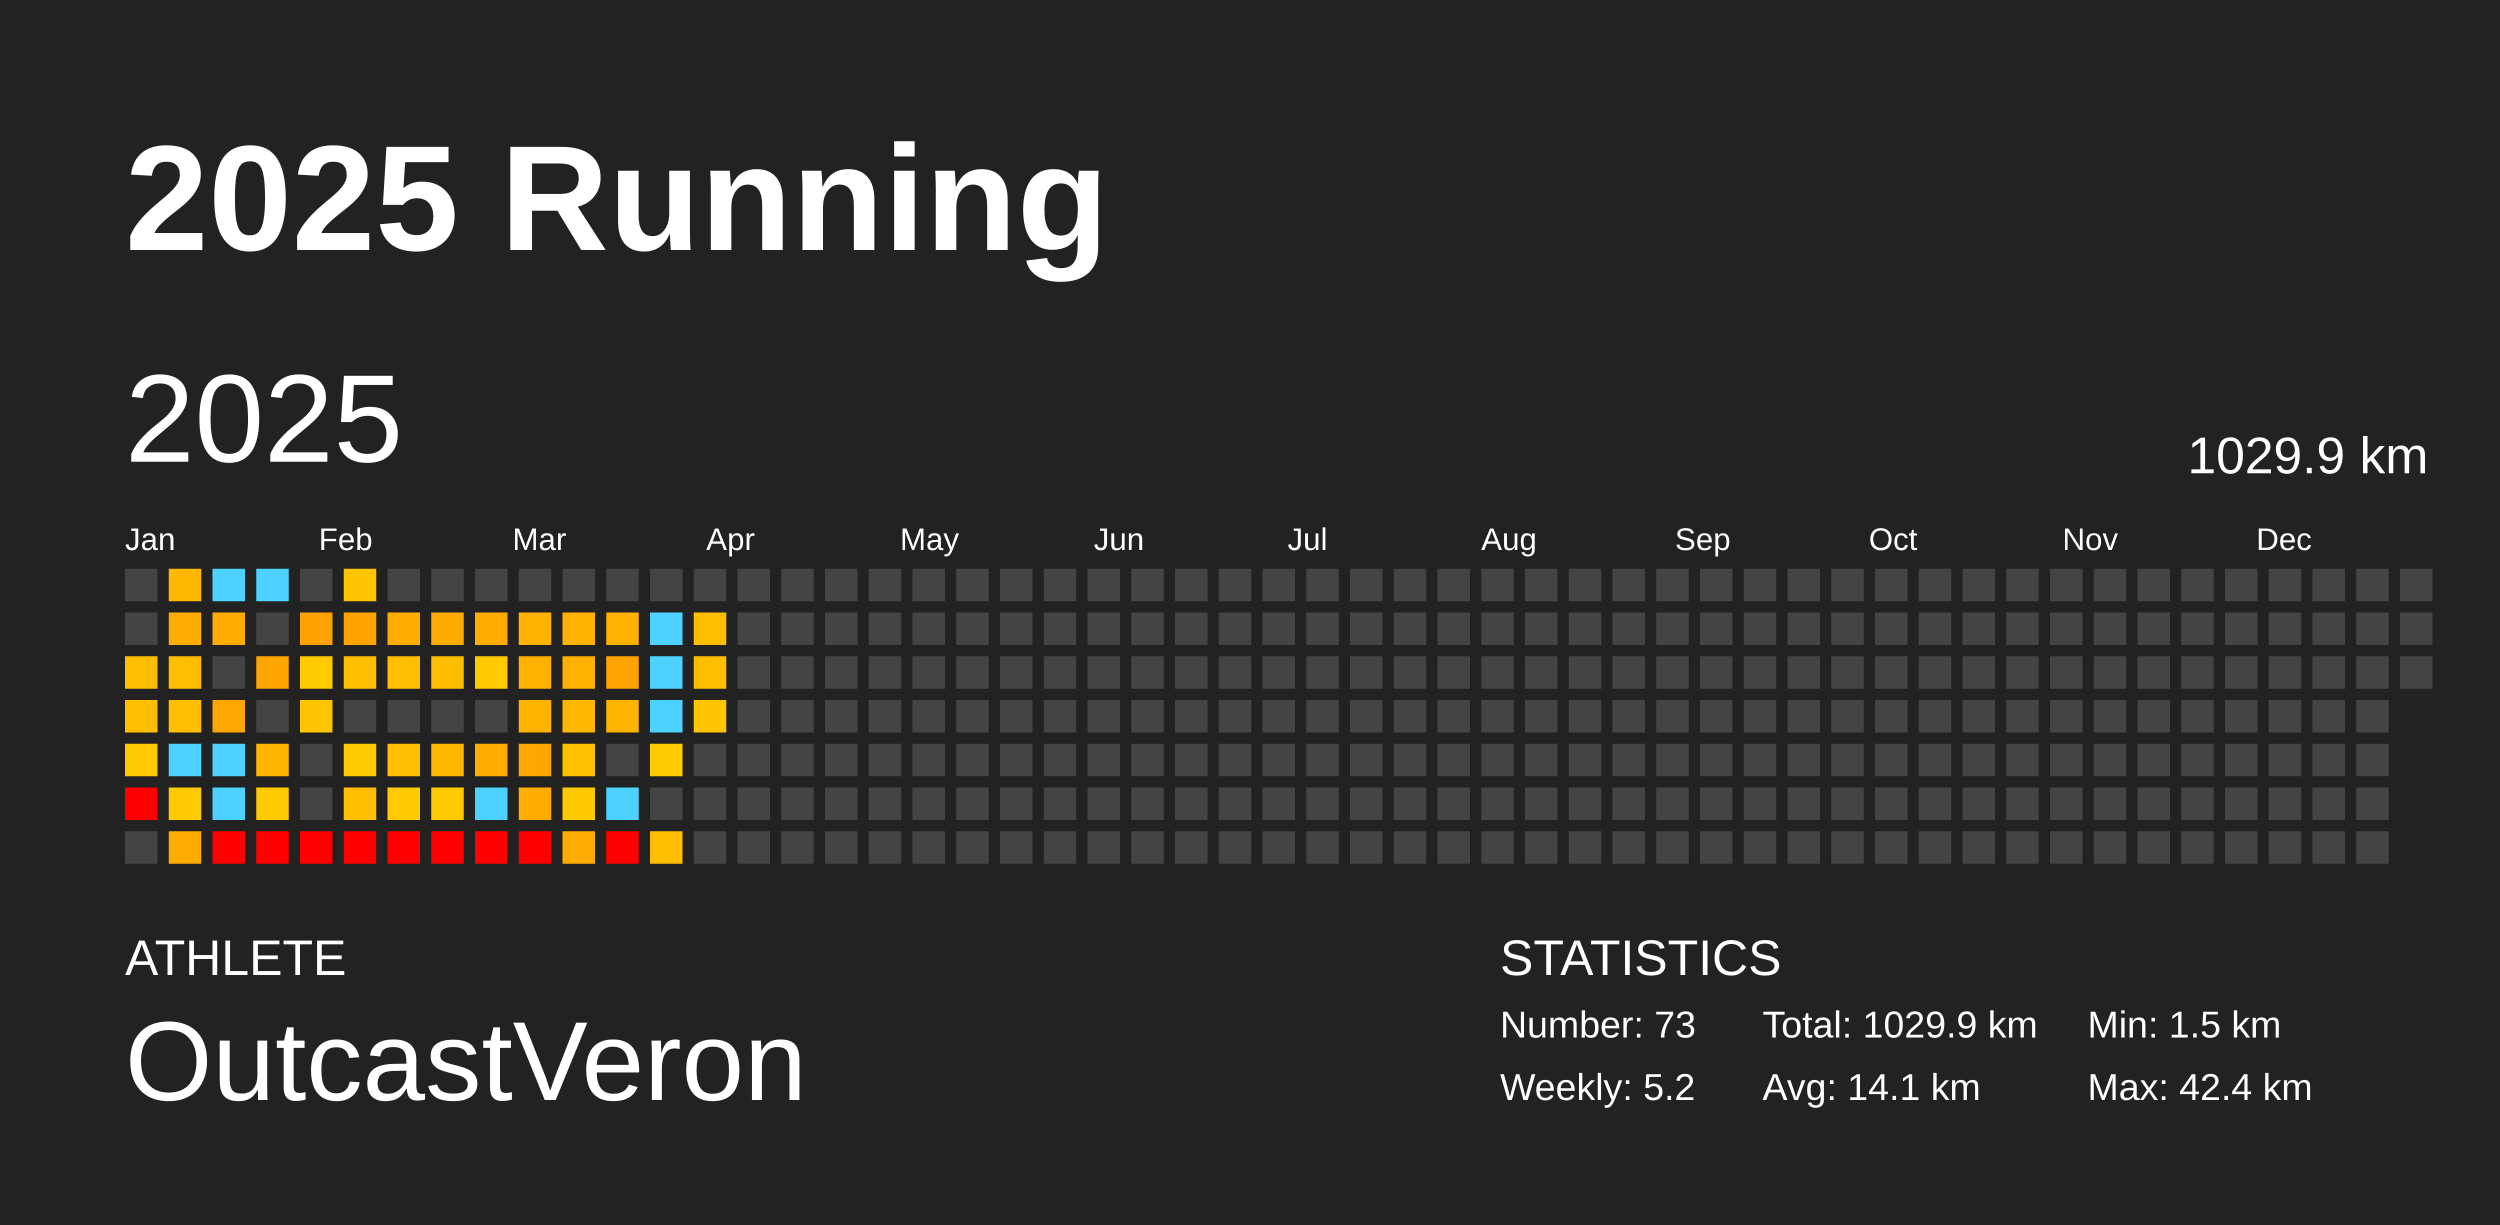
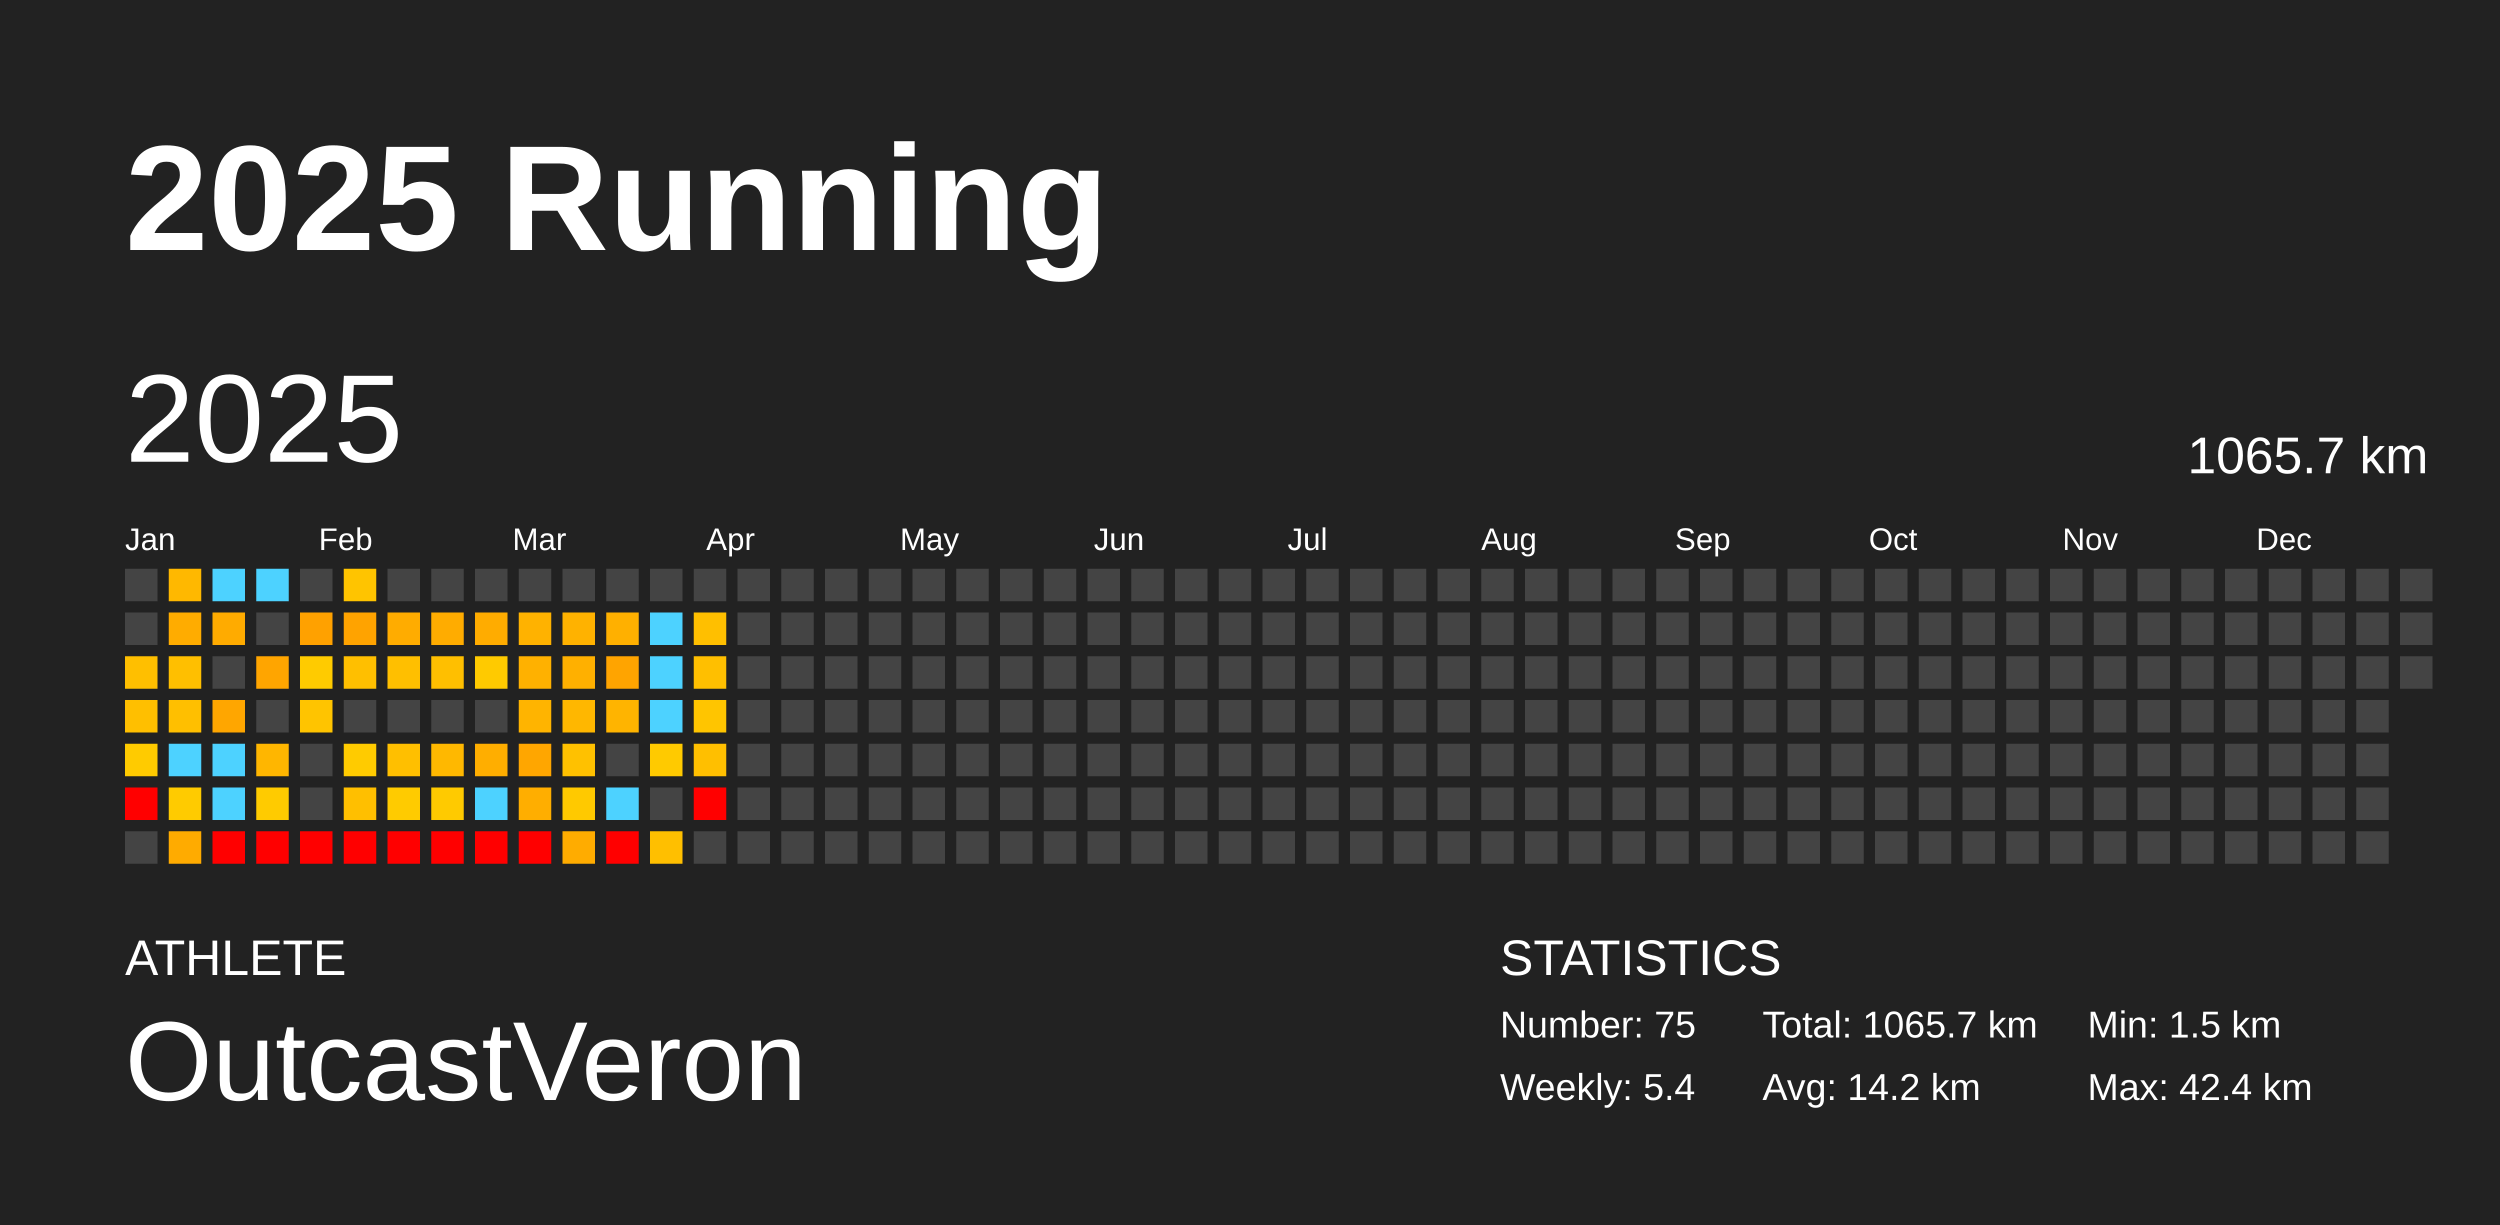
<svg xmlns="http://www.w3.org/2000/svg" baseProfile="full" height="98mm" version="1.1" viewBox="0,0,200,98" width="200mm">
  <defs />
  <rect fill="#222222" height="98" width="200" x="0" y="0" />
  <text fill="#FFFFFF" style="font-size:12px; font-family:Arial; font-weight:bold;" x="10" y="20">2025 Running</text>
  <text fill="#FFFFFF" style="font-size:4px; font-family:Arial" x="10" y="78">ATHLETE</text>
  <text fill="#FFFFFF" style="font-size:9px; font-family:Arial" x="10" y="88">OutcastVeron</text>
  <text fill="#FFFFFF" style="font-size:4px; font-family:Arial" x="120" y="78">STATISTICS</text>
-   <text fill="#FFFFFF" style="font-size:3px; font-family:Arial" x="120" y="83">Number: 73</text>
-   <text fill="#FFFFFF" style="font-size:3px; font-family:Arial" x="120" y="88">Weekly: 5.2</text>
-   <text fill="#FFFFFF" style="font-size:3px; font-family:Arial" x="141" y="83">Total: 1029.9 km</text>
-   <text fill="#FFFFFF" style="font-size:3px; font-family:Arial" x="141" y="88">Avg: 14.1 km</text>
+   <text fill="#FFFFFF" style="font-size:3px; font-family:Arial" x="120" y="83">Number: 75</text>
+   <text fill="#FFFFFF" style="font-size:3px; font-family:Arial" x="120" y="88">Weekly: 5.4</text>
+   <text fill="#FFFFFF" style="font-size:3px; font-family:Arial" x="141" y="83">Total: 1065.7 km</text>
+   <text fill="#FFFFFF" style="font-size:3px; font-family:Arial" x="141" y="88">Avg: 14.2 km</text>
  <text fill="#FFFFFF" style="font-size:3px; font-family:Arial" x="167" y="83">Min: 1.5 km</text>
  <text fill="#FFFFFF" style="font-size:3px; font-family:Arial" x="167" y="88">Max: 42.4 km</text>
  <text dominant-baseline="hanging" fill="#FFFFFF" style="font-size:10.0px; font-family:Arial;" x="10" y="30">2025</text>
-   <text dominant-baseline="hanging" fill="#FFFFFF" style="font-size:4.125px; font-family:Arial;" x="175" y="35">1029.9 km</text>
+   <text dominant-baseline="hanging" fill="#FFFFFF" style="font-size:4.125px; font-family:Arial;" x="175" y="35">1065.7 km</text>
  <text fill="#FFFFFF" style="font-size:2.5px; font-family:Arial" x="10.0" y="44">Jan</text>
  <text fill="#FFFFFF" style="font-size:2.5px; font-family:Arial" x="25.5" y="44">Feb</text>
  <text fill="#FFFFFF" style="font-size:2.5px; font-family:Arial" x="41.0" y="44">Mar</text>
  <text fill="#FFFFFF" style="font-size:2.5px; font-family:Arial" x="56.5" y="44">Apr</text>
  <text fill="#FFFFFF" style="font-size:2.5px; font-family:Arial" x="72.0" y="44">May</text>
  <text fill="#FFFFFF" style="font-size:2.5px; font-family:Arial" x="87.5" y="44">Jun</text>
  <text fill="#FFFFFF" style="font-size:2.5px; font-family:Arial" x="103.0" y="44">Jul</text>
  <text fill="#FFFFFF" style="font-size:2.5px; font-family:Arial" x="118.5" y="44">Aug</text>
  <text fill="#FFFFFF" style="font-size:2.5px; font-family:Arial" x="134.0" y="44">Sep</text>
  <text fill="#FFFFFF" style="font-size:2.5px; font-family:Arial" x="149.5" y="44">Oct</text>
  <text fill="#FFFFFF" style="font-size:2.5px; font-family:Arial" x="165.0" y="44">Nov</text>
  <text fill="#FFFFFF" style="font-size:2.5px; font-family:Arial" x="180.5" y="44">Dec</text>
  <rect fill="#444444" height="2.6" width="2.6" x="10.0" y="45.5" />
  <rect fill="#444444" height="2.6" width="2.6" x="10.0" y="49.0" />
  <rect fill="#ffbf00" height="2.6" width="2.6" x="10.0" y="52.5" />
  <rect fill="#ffbf00" height="2.6" width="2.6" x="10.0" y="56.0" />
  <rect fill="#ffcb00" height="2.6" width="2.6" x="10.0" y="59.5" />
  <rect fill="red" height="2.6" width="2.6" x="10.0" y="63.0" />
  <rect fill="#444444" height="2.6" width="2.6" x="10.0" y="66.5" />
  <rect fill="#ffb800" height="2.6" width="2.6" x="13.5" y="45.5" />
  <rect fill="#ffac00" height="2.6" width="2.6" x="13.5" y="49.0" />
  <rect fill="#ffbf00" height="2.6" width="2.6" x="13.5" y="52.5" />
  <rect fill="#ffbf00" height="2.6" width="2.6" x="13.5" y="56.0" />
  <rect fill="#4dd2ff" height="2.6" width="2.6" x="13.5" y="59.5" />
  <rect fill="#ffcb00" height="2.6" width="2.6" x="13.5" y="63.0" />
  <rect fill="#ffab00" height="2.6" width="2.6" x="13.5" y="66.5" />
  <rect fill="#4dd2ff" height="2.6" width="2.6" x="17.0" y="45.5" />
  <rect fill="#ffab00" height="2.6" width="2.6" x="17.0" y="49.0" />
  <rect fill="#444444" height="2.6" width="2.6" x="17.0" y="52.5" />
  <rect fill="#ffa600" height="2.6" width="2.6" x="17.0" y="56.0" />
  <rect fill="#4dd2ff" height="2.6" width="2.6" x="17.0" y="59.5" />
  <rect fill="#4dd2ff" height="2.6" width="2.6" x="17.0" y="63.0" />
  <rect fill="red" height="2.6" width="2.6" x="17.0" y="66.5" />
  <rect fill="#4dd2ff" height="2.6" width="2.6" x="20.5" y="45.5" />
  <rect fill="#444444" height="2.6" width="2.6" x="20.5" y="49.0" />
  <rect fill="#ffa500" height="2.6" width="2.6" x="20.5" y="52.5" />
  <rect fill="#444444" height="2.6" width="2.6" x="20.5" y="56.0" />
  <rect fill="#ffb600" height="2.6" width="2.6" x="20.5" y="59.5" />
  <rect fill="#ffcb00" height="2.6" width="2.6" x="20.5" y="63.0" />
  <rect fill="red" height="2.6" width="2.6" x="20.5" y="66.5" />
  <rect fill="#444444" height="2.6" width="2.6" x="24.0" y="45.5" />
  <rect fill="#ffa100" height="2.6" width="2.6" x="24.0" y="49.0" />
  <rect fill="#ffcb00" height="2.6" width="2.6" x="24.0" y="52.5" />
  <rect fill="#ffc400" height="2.6" width="2.6" x="24.0" y="56.0" />
  <rect fill="#444444" height="2.6" width="2.6" x="24.0" y="59.5" />
  <rect fill="#444444" height="2.6" width="2.6" x="24.0" y="63.0" />
  <rect fill="red" height="2.6" width="2.6" x="24.0" y="66.5" />
  <rect fill="#ffc400" height="2.6" width="2.6" x="27.5" y="45.5" />
  <rect fill="#ffa300" height="2.6" width="2.6" x="27.5" y="49.0" />
  <rect fill="#ffbf00" height="2.6" width="2.6" x="27.5" y="52.5" />
  <rect fill="#444444" height="2.6" width="2.6" x="27.5" y="56.0" />
  <rect fill="#ffcb00" height="2.6" width="2.6" x="27.5" y="59.5" />
  <rect fill="#ffbf00" height="2.6" width="2.6" x="27.5" y="63.0" />
  <rect fill="red" height="2.6" width="2.6" x="27.5" y="66.5" />
  <rect fill="#444444" height="2.6" width="2.6" x="31.0" y="45.5" />
  <rect fill="#ffac00" height="2.6" width="2.6" x="31.0" y="49.0" />
  <rect fill="#ffbf00" height="2.6" width="2.6" x="31.0" y="52.5" />
  <rect fill="#444444" height="2.6" width="2.6" x="31.0" y="56.0" />
  <rect fill="#ffbf00" height="2.6" width="2.6" x="31.0" y="59.5" />
  <rect fill="#ffcb00" height="2.6" width="2.6" x="31.0" y="63.0" />
  <rect fill="red" height="2.6" width="2.6" x="31.0" y="66.5" />
  <rect fill="#444444" height="2.6" width="2.6" x="34.5" y="45.5" />
  <rect fill="#ffac00" height="2.6" width="2.6" x="34.5" y="49.0" />
  <rect fill="#ffbf00" height="2.6" width="2.6" x="34.5" y="52.5" />
  <rect fill="#444444" height="2.6" width="2.6" x="34.5" y="56.0" />
  <rect fill="#ffb800" height="2.6" width="2.6" x="34.5" y="59.5" />
  <rect fill="#ffca00" height="2.6" width="2.6" x="34.5" y="63.0" />
  <rect fill="red" height="2.6" width="2.6" x="34.5" y="66.5" />
  <rect fill="#444444" height="2.6" width="2.6" x="38.0" y="45.5" />
  <rect fill="#ffac00" height="2.6" width="2.6" x="38.0" y="49.0" />
  <rect fill="#ffca00" height="2.6" width="2.6" x="38.0" y="52.5" />
  <rect fill="#444444" height="2.6" width="2.6" x="38.0" y="56.0" />
  <rect fill="#ffae00" height="2.6" width="2.6" x="38.0" y="59.5" />
  <rect fill="#4dd2ff" height="2.6" width="2.6" x="38.0" y="63.0" />
  <rect fill="red" height="2.6" width="2.6" x="38.0" y="66.5" />
  <rect fill="#444444" height="2.6" width="2.6" x="41.5" y="45.5" />
  <rect fill="#ffb200" height="2.6" width="2.6" x="41.5" y="49.0" />
  <rect fill="#ffb100" height="2.6" width="2.6" x="41.5" y="52.5" />
  <rect fill="#ffb400" height="2.6" width="2.6" x="41.5" y="56.0" />
  <rect fill="#ffa600" height="2.6" width="2.6" x="41.5" y="59.5" />
  <rect fill="#ffae00" height="2.6" width="2.6" x="41.5" y="63.0" />
  <rect fill="red" height="2.6" width="2.6" x="41.5" y="66.5" />
  <rect fill="#444444" height="2.6" width="2.6" x="45.0" y="45.5" />
  <rect fill="#ffb200" height="2.6" width="2.6" x="45.0" y="49.0" />
  <rect fill="#ffb000" height="2.6" width="2.6" x="45.0" y="52.5" />
  <rect fill="#ffb700" height="2.6" width="2.6" x="45.0" y="56.0" />
  <rect fill="#ffc100" height="2.6" width="2.6" x="45.0" y="59.5" />
  <rect fill="#ffc900" height="2.6" width="2.6" x="45.0" y="63.0" />
  <rect fill="#ffac00" height="2.6" width="2.6" x="45.0" y="66.5" />
  <rect fill="#444444" height="2.6" width="2.6" x="48.5" y="45.5" />
  <rect fill="#ffb000" height="2.6" width="2.6" x="48.5" y="49.0" />
  <rect fill="#ffa400" height="2.6" width="2.6" x="48.5" y="52.5" />
  <rect fill="#ffb400" height="2.6" width="2.6" x="48.5" y="56.0" />
  <rect fill="#444444" height="2.6" width="2.6" x="48.5" y="59.5" />
  <rect fill="#4dd2ff" height="2.6" width="2.6" x="48.5" y="63.0" />
  <rect fill="red" height="2.6" width="2.6" x="48.5" y="66.5" />
  <rect fill="#444444" height="2.6" width="2.6" x="52.0" y="45.5" />
  <rect fill="#4dd2ff" height="2.6" width="2.6" x="52.0" y="49.0" />
  <rect fill="#4dd2ff" height="2.6" width="2.6" x="52.0" y="52.5" />
  <rect fill="#4dd2ff" height="2.6" width="2.6" x="52.0" y="56.0" />
  <rect fill="#ffca00" height="2.6" width="2.6" x="52.0" y="59.5" />
  <rect fill="#444444" height="2.6" width="2.6" x="52.0" y="63.0" />
  <rect fill="#ffbf00" height="2.6" width="2.6" x="52.0" y="66.5" />
  <rect fill="#444444" height="2.6" width="2.6" x="55.5" y="45.5" />
  <rect fill="#ffbf00" height="2.6" width="2.6" x="55.5" y="49.0" />
  <rect fill="#ffbf00" height="2.6" width="2.6" x="55.5" y="52.5" />
  <rect fill="#ffc500" height="2.6" width="2.6" x="55.5" y="56.0" />
-   <rect fill="#444444" height="2.6" width="2.6" x="55.5" y="59.5" />
-   <rect fill="#444444" height="2.6" width="2.6" x="55.5" y="63.0" />
+   <rect fill="#ffbf00" height="2.6" width="2.6" x="55.5" y="59.5" />
+   <rect fill="red" height="2.6" width="2.6" x="55.5" y="63.0" />
  <rect fill="#444444" height="2.6" width="2.6" x="55.5" y="66.5" />
  <rect fill="#444444" height="2.6" width="2.6" x="59.0" y="45.5" />
  <rect fill="#444444" height="2.6" width="2.6" x="59.0" y="49.0" />
  <rect fill="#444444" height="2.6" width="2.6" x="59.0" y="52.5" />
  <rect fill="#444444" height="2.6" width="2.6" x="59.0" y="56.0" />
  <rect fill="#444444" height="2.6" width="2.6" x="59.0" y="59.5" />
  <rect fill="#444444" height="2.6" width="2.6" x="59.0" y="63.0" />
  <rect fill="#444444" height="2.6" width="2.6" x="59.0" y="66.5" />
  <rect fill="#444444" height="2.6" width="2.6" x="62.5" y="45.5" />
  <rect fill="#444444" height="2.6" width="2.6" x="62.5" y="49.0" />
  <rect fill="#444444" height="2.6" width="2.6" x="62.5" y="52.5" />
  <rect fill="#444444" height="2.6" width="2.6" x="62.5" y="56.0" />
  <rect fill="#444444" height="2.6" width="2.6" x="62.5" y="59.5" />
  <rect fill="#444444" height="2.6" width="2.6" x="62.5" y="63.0" />
  <rect fill="#444444" height="2.6" width="2.6" x="62.5" y="66.5" />
  <rect fill="#444444" height="2.6" width="2.6" x="66.0" y="45.5" />
  <rect fill="#444444" height="2.6" width="2.6" x="66.0" y="49.0" />
  <rect fill="#444444" height="2.6" width="2.6" x="66.0" y="52.5" />
  <rect fill="#444444" height="2.6" width="2.6" x="66.0" y="56.0" />
  <rect fill="#444444" height="2.6" width="2.6" x="66.0" y="59.5" />
  <rect fill="#444444" height="2.6" width="2.6" x="66.0" y="63.0" />
  <rect fill="#444444" height="2.6" width="2.6" x="66.0" y="66.5" />
  <rect fill="#444444" height="2.6" width="2.6" x="69.5" y="45.5" />
  <rect fill="#444444" height="2.6" width="2.6" x="69.5" y="49.0" />
  <rect fill="#444444" height="2.6" width="2.6" x="69.5" y="52.5" />
  <rect fill="#444444" height="2.6" width="2.6" x="69.5" y="56.0" />
  <rect fill="#444444" height="2.6" width="2.6" x="69.5" y="59.5" />
  <rect fill="#444444" height="2.6" width="2.6" x="69.5" y="63.0" />
  <rect fill="#444444" height="2.6" width="2.6" x="69.5" y="66.5" />
  <rect fill="#444444" height="2.6" width="2.6" x="73.0" y="45.5" />
  <rect fill="#444444" height="2.6" width="2.6" x="73.0" y="49.0" />
  <rect fill="#444444" height="2.6" width="2.6" x="73.0" y="52.5" />
  <rect fill="#444444" height="2.6" width="2.6" x="73.0" y="56.0" />
  <rect fill="#444444" height="2.6" width="2.6" x="73.0" y="59.5" />
  <rect fill="#444444" height="2.6" width="2.6" x="73.0" y="63.0" />
  <rect fill="#444444" height="2.6" width="2.6" x="73.0" y="66.5" />
  <rect fill="#444444" height="2.6" width="2.6" x="76.5" y="45.5" />
  <rect fill="#444444" height="2.6" width="2.6" x="76.5" y="49.0" />
  <rect fill="#444444" height="2.6" width="2.6" x="76.5" y="52.5" />
  <rect fill="#444444" height="2.6" width="2.6" x="76.5" y="56.0" />
  <rect fill="#444444" height="2.6" width="2.6" x="76.5" y="59.5" />
  <rect fill="#444444" height="2.6" width="2.6" x="76.5" y="63.0" />
  <rect fill="#444444" height="2.6" width="2.6" x="76.5" y="66.5" />
  <rect fill="#444444" height="2.6" width="2.6" x="80.0" y="45.5" />
  <rect fill="#444444" height="2.6" width="2.6" x="80.0" y="49.0" />
  <rect fill="#444444" height="2.6" width="2.6" x="80.0" y="52.5" />
  <rect fill="#444444" height="2.6" width="2.6" x="80.0" y="56.0" />
  <rect fill="#444444" height="2.6" width="2.6" x="80.0" y="59.5" />
  <rect fill="#444444" height="2.6" width="2.6" x="80.0" y="63.0" />
  <rect fill="#444444" height="2.6" width="2.6" x="80.0" y="66.5" />
  <rect fill="#444444" height="2.6" width="2.6" x="83.5" y="45.5" />
  <rect fill="#444444" height="2.6" width="2.6" x="83.5" y="49.0" />
  <rect fill="#444444" height="2.6" width="2.6" x="83.5" y="52.5" />
  <rect fill="#444444" height="2.6" width="2.6" x="83.5" y="56.0" />
  <rect fill="#444444" height="2.6" width="2.6" x="83.5" y="59.5" />
  <rect fill="#444444" height="2.6" width="2.6" x="83.5" y="63.0" />
  <rect fill="#444444" height="2.6" width="2.6" x="83.5" y="66.5" />
  <rect fill="#444444" height="2.6" width="2.6" x="87.0" y="45.5" />
  <rect fill="#444444" height="2.6" width="2.6" x="87.0" y="49.0" />
  <rect fill="#444444" height="2.6" width="2.6" x="87.0" y="52.5" />
  <rect fill="#444444" height="2.6" width="2.6" x="87.0" y="56.0" />
  <rect fill="#444444" height="2.6" width="2.6" x="87.0" y="59.5" />
  <rect fill="#444444" height="2.6" width="2.6" x="87.0" y="63.0" />
  <rect fill="#444444" height="2.6" width="2.6" x="87.0" y="66.5" />
  <rect fill="#444444" height="2.6" width="2.6" x="90.5" y="45.5" />
  <rect fill="#444444" height="2.6" width="2.6" x="90.5" y="49.0" />
  <rect fill="#444444" height="2.6" width="2.6" x="90.5" y="52.5" />
  <rect fill="#444444" height="2.6" width="2.6" x="90.5" y="56.0" />
  <rect fill="#444444" height="2.6" width="2.6" x="90.5" y="59.5" />
  <rect fill="#444444" height="2.6" width="2.6" x="90.5" y="63.0" />
  <rect fill="#444444" height="2.6" width="2.6" x="90.5" y="66.5" />
  <rect fill="#444444" height="2.6" width="2.6" x="94.0" y="45.5" />
  <rect fill="#444444" height="2.6" width="2.6" x="94.0" y="49.0" />
  <rect fill="#444444" height="2.6" width="2.6" x="94.0" y="52.5" />
  <rect fill="#444444" height="2.6" width="2.6" x="94.0" y="56.0" />
  <rect fill="#444444" height="2.6" width="2.6" x="94.0" y="59.5" />
  <rect fill="#444444" height="2.6" width="2.6" x="94.0" y="63.0" />
  <rect fill="#444444" height="2.6" width="2.6" x="94.0" y="66.5" />
  <rect fill="#444444" height="2.6" width="2.6" x="97.5" y="45.5" />
  <rect fill="#444444" height="2.6" width="2.6" x="97.5" y="49.0" />
  <rect fill="#444444" height="2.6" width="2.6" x="97.5" y="52.5" />
  <rect fill="#444444" height="2.6" width="2.6" x="97.5" y="56.0" />
  <rect fill="#444444" height="2.6" width="2.6" x="97.5" y="59.5" />
  <rect fill="#444444" height="2.6" width="2.6" x="97.5" y="63.0" />
  <rect fill="#444444" height="2.6" width="2.6" x="97.5" y="66.5" />
  <rect fill="#444444" height="2.6" width="2.6" x="101.0" y="45.5" />
  <rect fill="#444444" height="2.6" width="2.6" x="101.0" y="49.0" />
  <rect fill="#444444" height="2.6" width="2.6" x="101.0" y="52.5" />
  <rect fill="#444444" height="2.6" width="2.6" x="101.0" y="56.0" />
  <rect fill="#444444" height="2.6" width="2.6" x="101.0" y="59.5" />
  <rect fill="#444444" height="2.6" width="2.6" x="101.0" y="63.0" />
  <rect fill="#444444" height="2.6" width="2.6" x="101.0" y="66.5" />
  <rect fill="#444444" height="2.6" width="2.6" x="104.5" y="45.5" />
  <rect fill="#444444" height="2.6" width="2.6" x="104.5" y="49.0" />
  <rect fill="#444444" height="2.6" width="2.6" x="104.5" y="52.5" />
  <rect fill="#444444" height="2.6" width="2.6" x="104.5" y="56.0" />
  <rect fill="#444444" height="2.6" width="2.6" x="104.5" y="59.5" />
  <rect fill="#444444" height="2.6" width="2.6" x="104.5" y="63.0" />
  <rect fill="#444444" height="2.6" width="2.6" x="104.5" y="66.5" />
  <rect fill="#444444" height="2.6" width="2.6" x="108.0" y="45.5" />
  <rect fill="#444444" height="2.6" width="2.6" x="108.0" y="49.0" />
  <rect fill="#444444" height="2.6" width="2.6" x="108.0" y="52.5" />
  <rect fill="#444444" height="2.6" width="2.6" x="108.0" y="56.0" />
  <rect fill="#444444" height="2.6" width="2.6" x="108.0" y="59.5" />
  <rect fill="#444444" height="2.6" width="2.6" x="108.0" y="63.0" />
  <rect fill="#444444" height="2.6" width="2.6" x="108.0" y="66.5" />
  <rect fill="#444444" height="2.6" width="2.6" x="111.5" y="45.5" />
  <rect fill="#444444" height="2.6" width="2.6" x="111.5" y="49.0" />
  <rect fill="#444444" height="2.6" width="2.6" x="111.5" y="52.5" />
  <rect fill="#444444" height="2.6" width="2.6" x="111.5" y="56.0" />
  <rect fill="#444444" height="2.6" width="2.6" x="111.5" y="59.5" />
  <rect fill="#444444" height="2.6" width="2.6" x="111.5" y="63.0" />
  <rect fill="#444444" height="2.6" width="2.6" x="111.5" y="66.5" />
  <rect fill="#444444" height="2.6" width="2.6" x="115.0" y="45.5" />
  <rect fill="#444444" height="2.6" width="2.6" x="115.0" y="49.0" />
  <rect fill="#444444" height="2.6" width="2.6" x="115.0" y="52.5" />
  <rect fill="#444444" height="2.6" width="2.6" x="115.0" y="56.0" />
  <rect fill="#444444" height="2.6" width="2.6" x="115.0" y="59.5" />
  <rect fill="#444444" height="2.6" width="2.6" x="115.0" y="63.0" />
  <rect fill="#444444" height="2.6" width="2.6" x="115.0" y="66.5" />
  <rect fill="#444444" height="2.6" width="2.6" x="118.5" y="45.5" />
  <rect fill="#444444" height="2.6" width="2.6" x="118.5" y="49.0" />
  <rect fill="#444444" height="2.6" width="2.6" x="118.5" y="52.5" />
  <rect fill="#444444" height="2.6" width="2.6" x="118.5" y="56.0" />
  <rect fill="#444444" height="2.6" width="2.6" x="118.5" y="59.5" />
  <rect fill="#444444" height="2.6" width="2.6" x="118.5" y="63.0" />
  <rect fill="#444444" height="2.6" width="2.6" x="118.5" y="66.5" />
  <rect fill="#444444" height="2.6" width="2.6" x="122.0" y="45.5" />
  <rect fill="#444444" height="2.6" width="2.6" x="122.0" y="49.0" />
  <rect fill="#444444" height="2.6" width="2.6" x="122.0" y="52.5" />
  <rect fill="#444444" height="2.6" width="2.6" x="122.0" y="56.0" />
  <rect fill="#444444" height="2.6" width="2.6" x="122.0" y="59.5" />
  <rect fill="#444444" height="2.6" width="2.6" x="122.0" y="63.0" />
  <rect fill="#444444" height="2.6" width="2.6" x="122.0" y="66.5" />
  <rect fill="#444444" height="2.6" width="2.6" x="125.5" y="45.5" />
  <rect fill="#444444" height="2.6" width="2.6" x="125.5" y="49.0" />
  <rect fill="#444444" height="2.6" width="2.6" x="125.5" y="52.5" />
  <rect fill="#444444" height="2.6" width="2.6" x="125.5" y="56.0" />
  <rect fill="#444444" height="2.6" width="2.6" x="125.5" y="59.5" />
  <rect fill="#444444" height="2.6" width="2.6" x="125.5" y="63.0" />
  <rect fill="#444444" height="2.6" width="2.6" x="125.5" y="66.5" />
  <rect fill="#444444" height="2.6" width="2.6" x="129.0" y="45.5" />
  <rect fill="#444444" height="2.6" width="2.6" x="129.0" y="49.0" />
  <rect fill="#444444" height="2.6" width="2.6" x="129.0" y="52.5" />
  <rect fill="#444444" height="2.6" width="2.6" x="129.0" y="56.0" />
  <rect fill="#444444" height="2.6" width="2.6" x="129.0" y="59.5" />
  <rect fill="#444444" height="2.6" width="2.6" x="129.0" y="63.0" />
  <rect fill="#444444" height="2.6" width="2.6" x="129.0" y="66.5" />
  <rect fill="#444444" height="2.6" width="2.6" x="132.5" y="45.5" />
  <rect fill="#444444" height="2.6" width="2.6" x="132.5" y="49.0" />
  <rect fill="#444444" height="2.6" width="2.6" x="132.5" y="52.5" />
  <rect fill="#444444" height="2.6" width="2.6" x="132.5" y="56.0" />
  <rect fill="#444444" height="2.6" width="2.6" x="132.5" y="59.5" />
  <rect fill="#444444" height="2.6" width="2.6" x="132.5" y="63.0" />
  <rect fill="#444444" height="2.6" width="2.6" x="132.5" y="66.5" />
  <rect fill="#444444" height="2.6" width="2.6" x="136.0" y="45.5" />
  <rect fill="#444444" height="2.6" width="2.6" x="136.0" y="49.0" />
  <rect fill="#444444" height="2.6" width="2.6" x="136.0" y="52.5" />
  <rect fill="#444444" height="2.6" width="2.6" x="136.0" y="56.0" />
  <rect fill="#444444" height="2.6" width="2.6" x="136.0" y="59.5" />
  <rect fill="#444444" height="2.6" width="2.6" x="136.0" y="63.0" />
  <rect fill="#444444" height="2.6" width="2.6" x="136.0" y="66.5" />
  <rect fill="#444444" height="2.6" width="2.6" x="139.5" y="45.5" />
  <rect fill="#444444" height="2.6" width="2.6" x="139.5" y="49.0" />
  <rect fill="#444444" height="2.6" width="2.6" x="139.5" y="52.5" />
  <rect fill="#444444" height="2.6" width="2.6" x="139.5" y="56.0" />
  <rect fill="#444444" height="2.6" width="2.6" x="139.5" y="59.5" />
  <rect fill="#444444" height="2.6" width="2.6" x="139.5" y="63.0" />
  <rect fill="#444444" height="2.6" width="2.6" x="139.5" y="66.5" />
  <rect fill="#444444" height="2.6" width="2.6" x="143.0" y="45.5" />
  <rect fill="#444444" height="2.6" width="2.6" x="143.0" y="49.0" />
  <rect fill="#444444" height="2.6" width="2.6" x="143.0" y="52.5" />
  <rect fill="#444444" height="2.6" width="2.6" x="143.0" y="56.0" />
  <rect fill="#444444" height="2.6" width="2.6" x="143.0" y="59.5" />
  <rect fill="#444444" height="2.6" width="2.6" x="143.0" y="63.0" />
  <rect fill="#444444" height="2.6" width="2.6" x="143.0" y="66.5" />
  <rect fill="#444444" height="2.6" width="2.6" x="146.5" y="45.5" />
  <rect fill="#444444" height="2.6" width="2.6" x="146.5" y="49.0" />
  <rect fill="#444444" height="2.6" width="2.6" x="146.5" y="52.5" />
  <rect fill="#444444" height="2.6" width="2.6" x="146.5" y="56.0" />
  <rect fill="#444444" height="2.6" width="2.6" x="146.5" y="59.5" />
  <rect fill="#444444" height="2.6" width="2.6" x="146.5" y="63.0" />
  <rect fill="#444444" height="2.6" width="2.6" x="146.5" y="66.5" />
  <rect fill="#444444" height="2.6" width="2.6" x="150.0" y="45.5" />
  <rect fill="#444444" height="2.6" width="2.6" x="150.0" y="49.0" />
  <rect fill="#444444" height="2.6" width="2.6" x="150.0" y="52.5" />
  <rect fill="#444444" height="2.6" width="2.6" x="150.0" y="56.0" />
  <rect fill="#444444" height="2.6" width="2.6" x="150.0" y="59.5" />
  <rect fill="#444444" height="2.6" width="2.6" x="150.0" y="63.0" />
  <rect fill="#444444" height="2.6" width="2.6" x="150.0" y="66.5" />
  <rect fill="#444444" height="2.6" width="2.6" x="153.5" y="45.5" />
  <rect fill="#444444" height="2.6" width="2.6" x="153.5" y="49.0" />
  <rect fill="#444444" height="2.6" width="2.6" x="153.5" y="52.5" />
  <rect fill="#444444" height="2.6" width="2.6" x="153.5" y="56.0" />
  <rect fill="#444444" height="2.6" width="2.6" x="153.5" y="59.5" />
  <rect fill="#444444" height="2.6" width="2.6" x="153.5" y="63.0" />
  <rect fill="#444444" height="2.6" width="2.6" x="153.5" y="66.5" />
  <rect fill="#444444" height="2.6" width="2.6" x="157.0" y="45.5" />
  <rect fill="#444444" height="2.6" width="2.6" x="157.0" y="49.0" />
  <rect fill="#444444" height="2.6" width="2.6" x="157.0" y="52.5" />
  <rect fill="#444444" height="2.6" width="2.6" x="157.0" y="56.0" />
  <rect fill="#444444" height="2.6" width="2.6" x="157.0" y="59.5" />
  <rect fill="#444444" height="2.6" width="2.6" x="157.0" y="63.0" />
  <rect fill="#444444" height="2.6" width="2.6" x="157.0" y="66.5" />
  <rect fill="#444444" height="2.6" width="2.6" x="160.5" y="45.5" />
  <rect fill="#444444" height="2.6" width="2.6" x="160.5" y="49.0" />
  <rect fill="#444444" height="2.6" width="2.6" x="160.5" y="52.5" />
  <rect fill="#444444" height="2.6" width="2.6" x="160.5" y="56.0" />
  <rect fill="#444444" height="2.6" width="2.6" x="160.5" y="59.5" />
  <rect fill="#444444" height="2.6" width="2.6" x="160.5" y="63.0" />
  <rect fill="#444444" height="2.6" width="2.6" x="160.5" y="66.5" />
  <rect fill="#444444" height="2.6" width="2.6" x="164.0" y="45.5" />
  <rect fill="#444444" height="2.6" width="2.6" x="164.0" y="49.0" />
  <rect fill="#444444" height="2.6" width="2.6" x="164.0" y="52.5" />
  <rect fill="#444444" height="2.6" width="2.6" x="164.0" y="56.0" />
  <rect fill="#444444" height="2.6" width="2.6" x="164.0" y="59.5" />
  <rect fill="#444444" height="2.6" width="2.6" x="164.0" y="63.0" />
  <rect fill="#444444" height="2.6" width="2.6" x="164.0" y="66.5" />
  <rect fill="#444444" height="2.6" width="2.6" x="167.5" y="45.5" />
  <rect fill="#444444" height="2.6" width="2.6" x="167.5" y="49.0" />
  <rect fill="#444444" height="2.6" width="2.6" x="167.5" y="52.5" />
  <rect fill="#444444" height="2.6" width="2.6" x="167.5" y="56.0" />
  <rect fill="#444444" height="2.6" width="2.6" x="167.5" y="59.5" />
  <rect fill="#444444" height="2.6" width="2.6" x="167.5" y="63.0" />
  <rect fill="#444444" height="2.6" width="2.6" x="167.5" y="66.5" />
  <rect fill="#444444" height="2.6" width="2.6" x="171.0" y="45.5" />
  <rect fill="#444444" height="2.6" width="2.6" x="171.0" y="49.0" />
  <rect fill="#444444" height="2.6" width="2.6" x="171.0" y="52.5" />
  <rect fill="#444444" height="2.6" width="2.6" x="171.0" y="56.0" />
  <rect fill="#444444" height="2.6" width="2.6" x="171.0" y="59.5" />
  <rect fill="#444444" height="2.6" width="2.6" x="171.0" y="63.0" />
  <rect fill="#444444" height="2.6" width="2.6" x="171.0" y="66.5" />
  <rect fill="#444444" height="2.6" width="2.6" x="174.5" y="45.5" />
  <rect fill="#444444" height="2.6" width="2.6" x="174.5" y="49.0" />
  <rect fill="#444444" height="2.6" width="2.6" x="174.5" y="52.5" />
  <rect fill="#444444" height="2.6" width="2.6" x="174.5" y="56.0" />
  <rect fill="#444444" height="2.6" width="2.6" x="174.5" y="59.5" />
  <rect fill="#444444" height="2.6" width="2.6" x="174.5" y="63.0" />
  <rect fill="#444444" height="2.6" width="2.6" x="174.5" y="66.5" />
  <rect fill="#444444" height="2.6" width="2.6" x="178.0" y="45.5" />
  <rect fill="#444444" height="2.6" width="2.6" x="178.0" y="49.0" />
  <rect fill="#444444" height="2.6" width="2.6" x="178.0" y="52.5" />
  <rect fill="#444444" height="2.6" width="2.6" x="178.0" y="56.0" />
  <rect fill="#444444" height="2.6" width="2.6" x="178.0" y="59.5" />
  <rect fill="#444444" height="2.6" width="2.6" x="178.0" y="63.0" />
  <rect fill="#444444" height="2.6" width="2.6" x="178.0" y="66.5" />
  <rect fill="#444444" height="2.6" width="2.6" x="181.5" y="45.5" />
  <rect fill="#444444" height="2.6" width="2.6" x="181.5" y="49.0" />
  <rect fill="#444444" height="2.6" width="2.6" x="181.5" y="52.5" />
  <rect fill="#444444" height="2.6" width="2.6" x="181.5" y="56.0" />
  <rect fill="#444444" height="2.6" width="2.6" x="181.5" y="59.5" />
  <rect fill="#444444" height="2.6" width="2.6" x="181.5" y="63.0" />
  <rect fill="#444444" height="2.6" width="2.6" x="181.5" y="66.5" />
  <rect fill="#444444" height="2.6" width="2.6" x="185.0" y="45.5" />
  <rect fill="#444444" height="2.6" width="2.6" x="185.0" y="49.0" />
  <rect fill="#444444" height="2.6" width="2.6" x="185.0" y="52.5" />
  <rect fill="#444444" height="2.6" width="2.6" x="185.0" y="56.0" />
  <rect fill="#444444" height="2.6" width="2.6" x="185.0" y="59.5" />
  <rect fill="#444444" height="2.6" width="2.6" x="185.0" y="63.0" />
  <rect fill="#444444" height="2.6" width="2.6" x="185.0" y="66.5" />
  <rect fill="#444444" height="2.6" width="2.6" x="188.5" y="45.5" />
  <rect fill="#444444" height="2.6" width="2.6" x="188.5" y="49.0" />
  <rect fill="#444444" height="2.6" width="2.6" x="188.5" y="52.5" />
  <rect fill="#444444" height="2.6" width="2.6" x="188.5" y="56.0" />
  <rect fill="#444444" height="2.6" width="2.6" x="188.5" y="59.5" />
  <rect fill="#444444" height="2.6" width="2.6" x="188.5" y="63.0" />
  <rect fill="#444444" height="2.6" width="2.6" x="188.5" y="66.5" />
  <rect fill="#444444" height="2.6" width="2.6" x="192.0" y="45.5" />
  <rect fill="#444444" height="2.6" width="2.6" x="192.0" y="49.0" />
  <rect fill="#444444" height="2.6" width="2.6" x="192.0" y="52.5" />
</svg>
